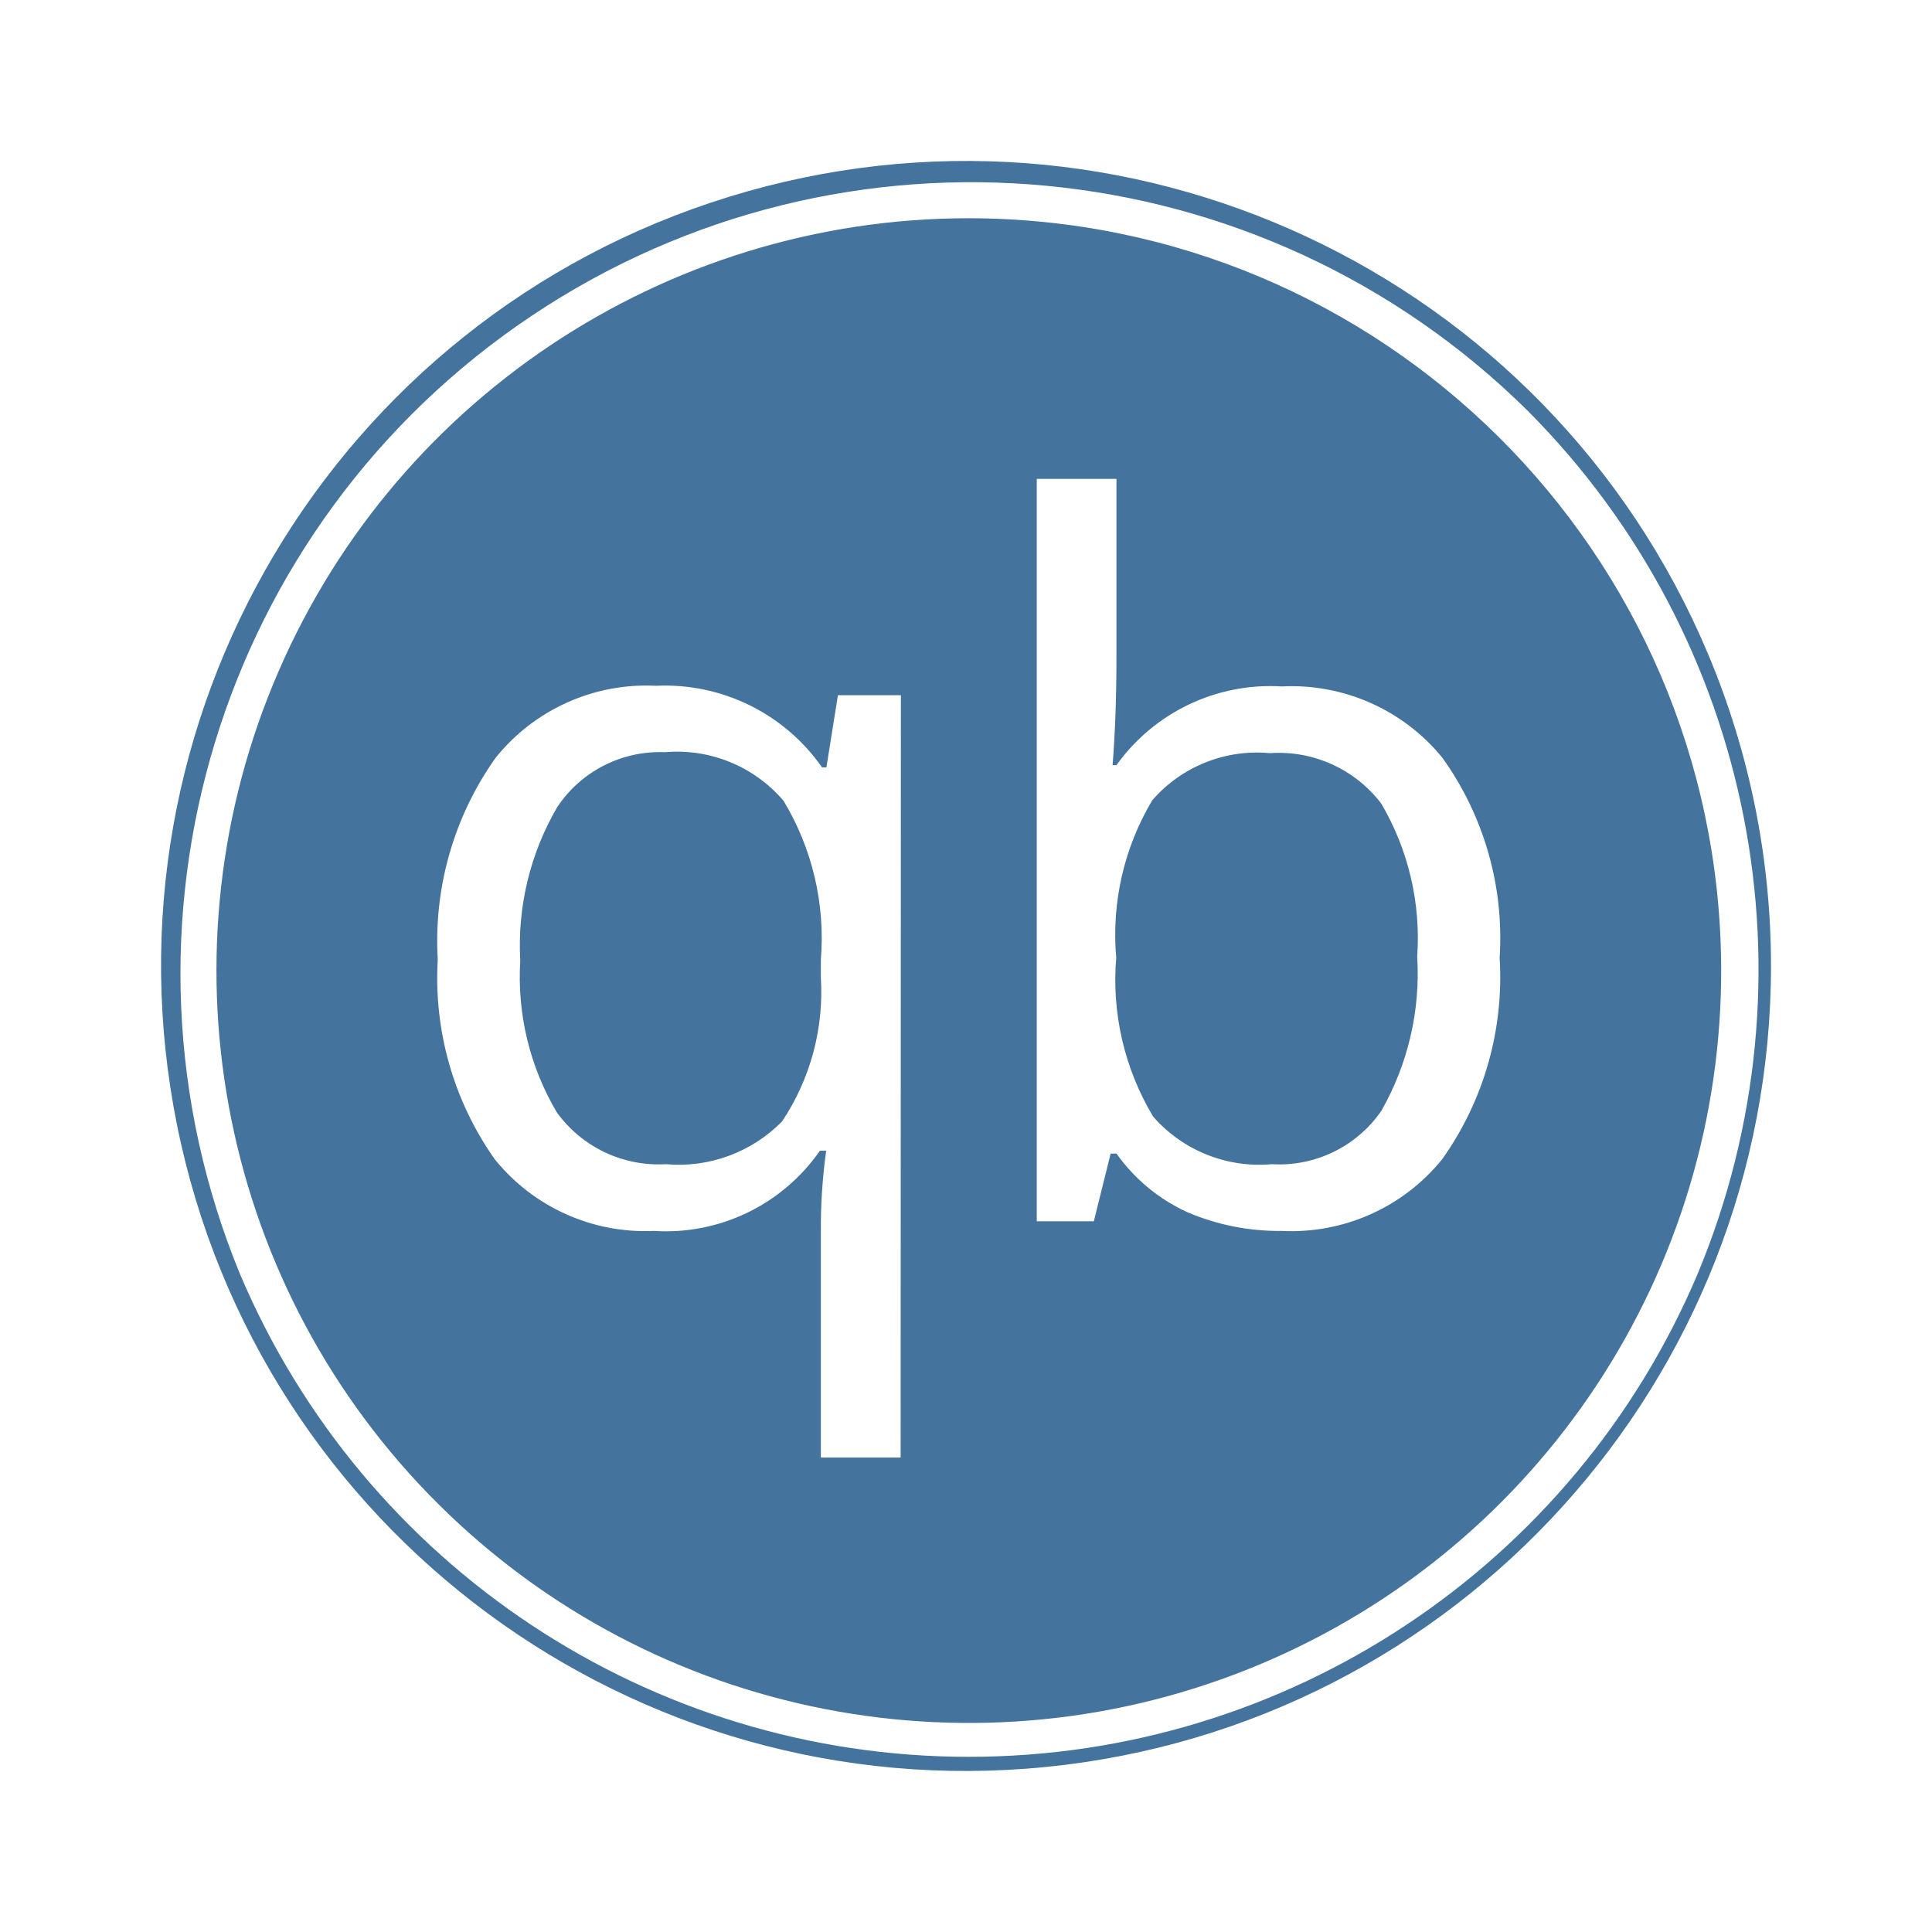
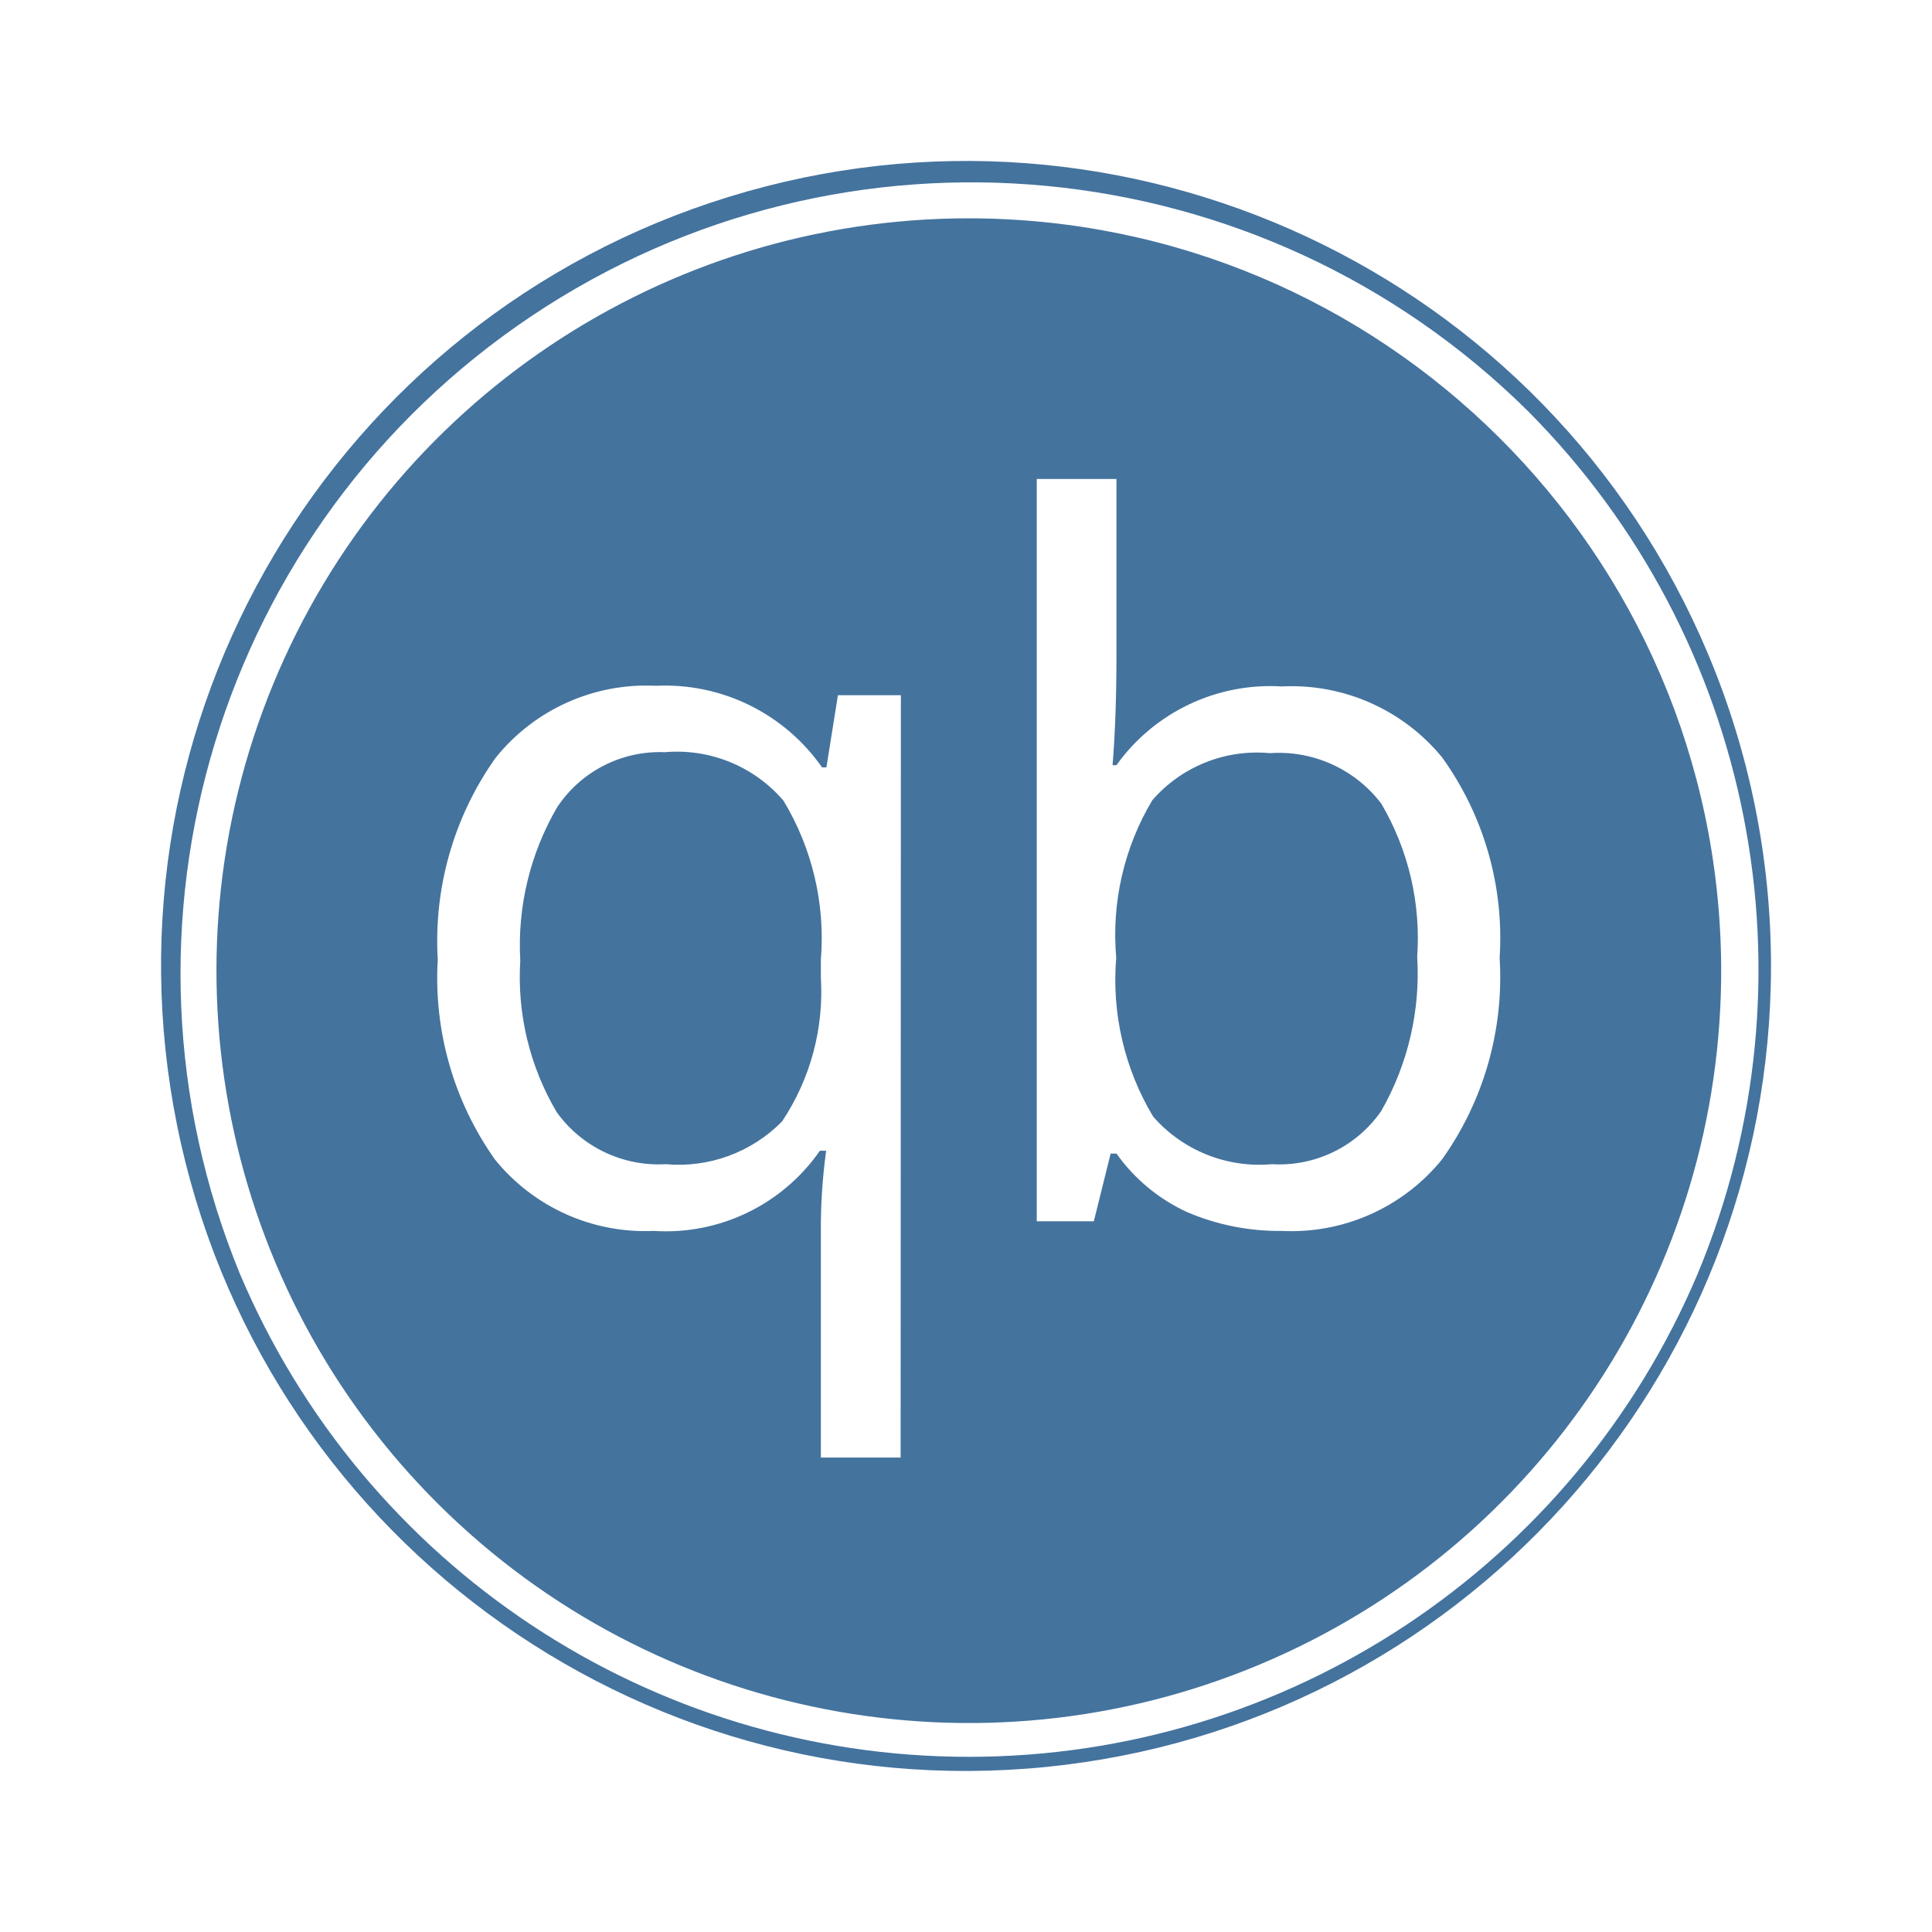
<svg xmlns="http://www.w3.org/2000/svg" viewBox="0 0 24 24">
-   <path fill="#44739e" d="M12.035 2.711a9.346 9.346 0 1 0 9.346 9.288 9.357 9.357 0 0 0-9.346-9.288m-.847 15.395h-.991v-2.797a7 7 0 0 1 .066-1.014h-.078a2.33 2.33 0 0 1-2.064.996 2.4 2.4 0 0 1-1.974-.889 3.9 3.9 0 0 1-.709-2.481 3.93 3.93 0 0 1 .717-2.505 2.4 2.4 0 0 1 1.993-.897 2.38 2.38 0 0 1 2.064 1.014h.054l.143-.897h.782Zm6.726-3.704a2.41 2.41 0 0 1-1.993.889 2.9 2.9 0 0 1-1.17-.232 2.2 2.2 0 0 1-.882-.729h-.072l-.209.841h-.709V5.949h.99v2.196q0 .759-.048 1.36h.048a2.35 2.35 0 0 1 2.052-.978 2.42 2.42 0 0 1 1.993.881 3.84 3.84 0 0 1 .715 2.491 3.9 3.9 0 0 1-.715 2.503m3.302-6.283a9.999 9.999 0 1 0 .784 3.88 10 10 0 0 0-.784-3.88m-.127 7.705a9.832 9.832 0 0 1-18.109 0A9.826 9.826 0 0 1 18.983 5.108a9.835 9.835 0 0 1 2.106 10.716m-12.83-6.48a1.53 1.53 0 0 0-1.336.681 3.4 3.4 0 0 0-.46 1.908 3.3 3.3 0 0 0 .454 1.885 1.56 1.56 0 0 0 1.354.644 1.8 1.8 0 0 0 1.444-.531 2.9 2.9 0 0 0 .482-1.789v-.221a3.3 3.3 0 0 0-.464-1.974 1.74 1.74 0 0 0-1.474-.603m7.515.012a1.72 1.72 0 0 0-1.46.585 3.26 3.26 0 0 0-.448 1.956 3.3 3.3 0 0 0 .459 1.974 1.75 1.75 0 0 0 1.473.591 1.54 1.54 0 0 0 1.361-.662 3.44 3.44 0 0 0 .446-1.915 3.3 3.3 0 0 0-.446-1.902 1.6 1.6 0 0 0-1.385-.627" />
+   <path fill="#44739e" d="M12.035 2.712a9.346 9.346 0 1 0 9.346 9.287 9.357 9.357 0 0 0-9.346-9.287m-.847 15.394h-.991v-2.797a7 7 0 0 1 .066-1.014h-.078a2.33 2.33 0 0 1-2.064.996 2.4 2.4 0 0 1-1.974-.889 3.9 3.9 0 0 1-.709-2.481 3.93 3.93 0 0 1 .717-2.505 2.4 2.4 0 0 1 1.993-.897 2.38 2.38 0 0 1 2.064 1.014h.054l.143-.897h.782Zm6.726-3.704a2.41 2.41 0 0 1-1.993.889 2.9 2.9 0 0 1-1.17-.232 2.2 2.2 0 0 1-.882-.729h-.072l-.209.841h-.709V5.95h.99v2.195q0 .759-.048 1.36h.048a2.35 2.35 0 0 1 2.052-.978 2.42 2.42 0 0 1 1.993.881 3.84 3.84 0 0 1 .715 2.491 3.9 3.9 0 0 1-.715 2.503m3.302-6.283a9.999 9.999 0 1 0 .784 3.88 10 10 0 0 0-.784-3.88m-.127 7.705a9.832 9.832 0 0 1-18.109 0A9.826 9.826 0 0 1 18.983 5.109a9.835 9.835 0 0 1 2.106 10.715m-12.83-6.48a1.53 1.53 0 0 0-1.336.681 3.4 3.4 0 0 0-.46 1.908 3.3 3.3 0 0 0 .454 1.885 1.56 1.56 0 0 0 1.354.644 1.8 1.8 0 0 0 1.444-.531 2.9 2.9 0 0 0 .482-1.789v-.221a3.3 3.3 0 0 0-.464-1.974 1.74 1.74 0 0 0-1.474-.603m7.515.012a1.72 1.72 0 0 0-1.46.585 3.26 3.26 0 0 0-.448 1.956 3.3 3.3 0 0 0 .459 1.974 1.75 1.75 0 0 0 1.473.591 1.54 1.54 0 0 0 1.361-.662 3.44 3.44 0 0 0 .446-1.915 3.3 3.3 0 0 0-.446-1.902 1.6 1.6 0 0 0-1.385-.627" />
</svg>
